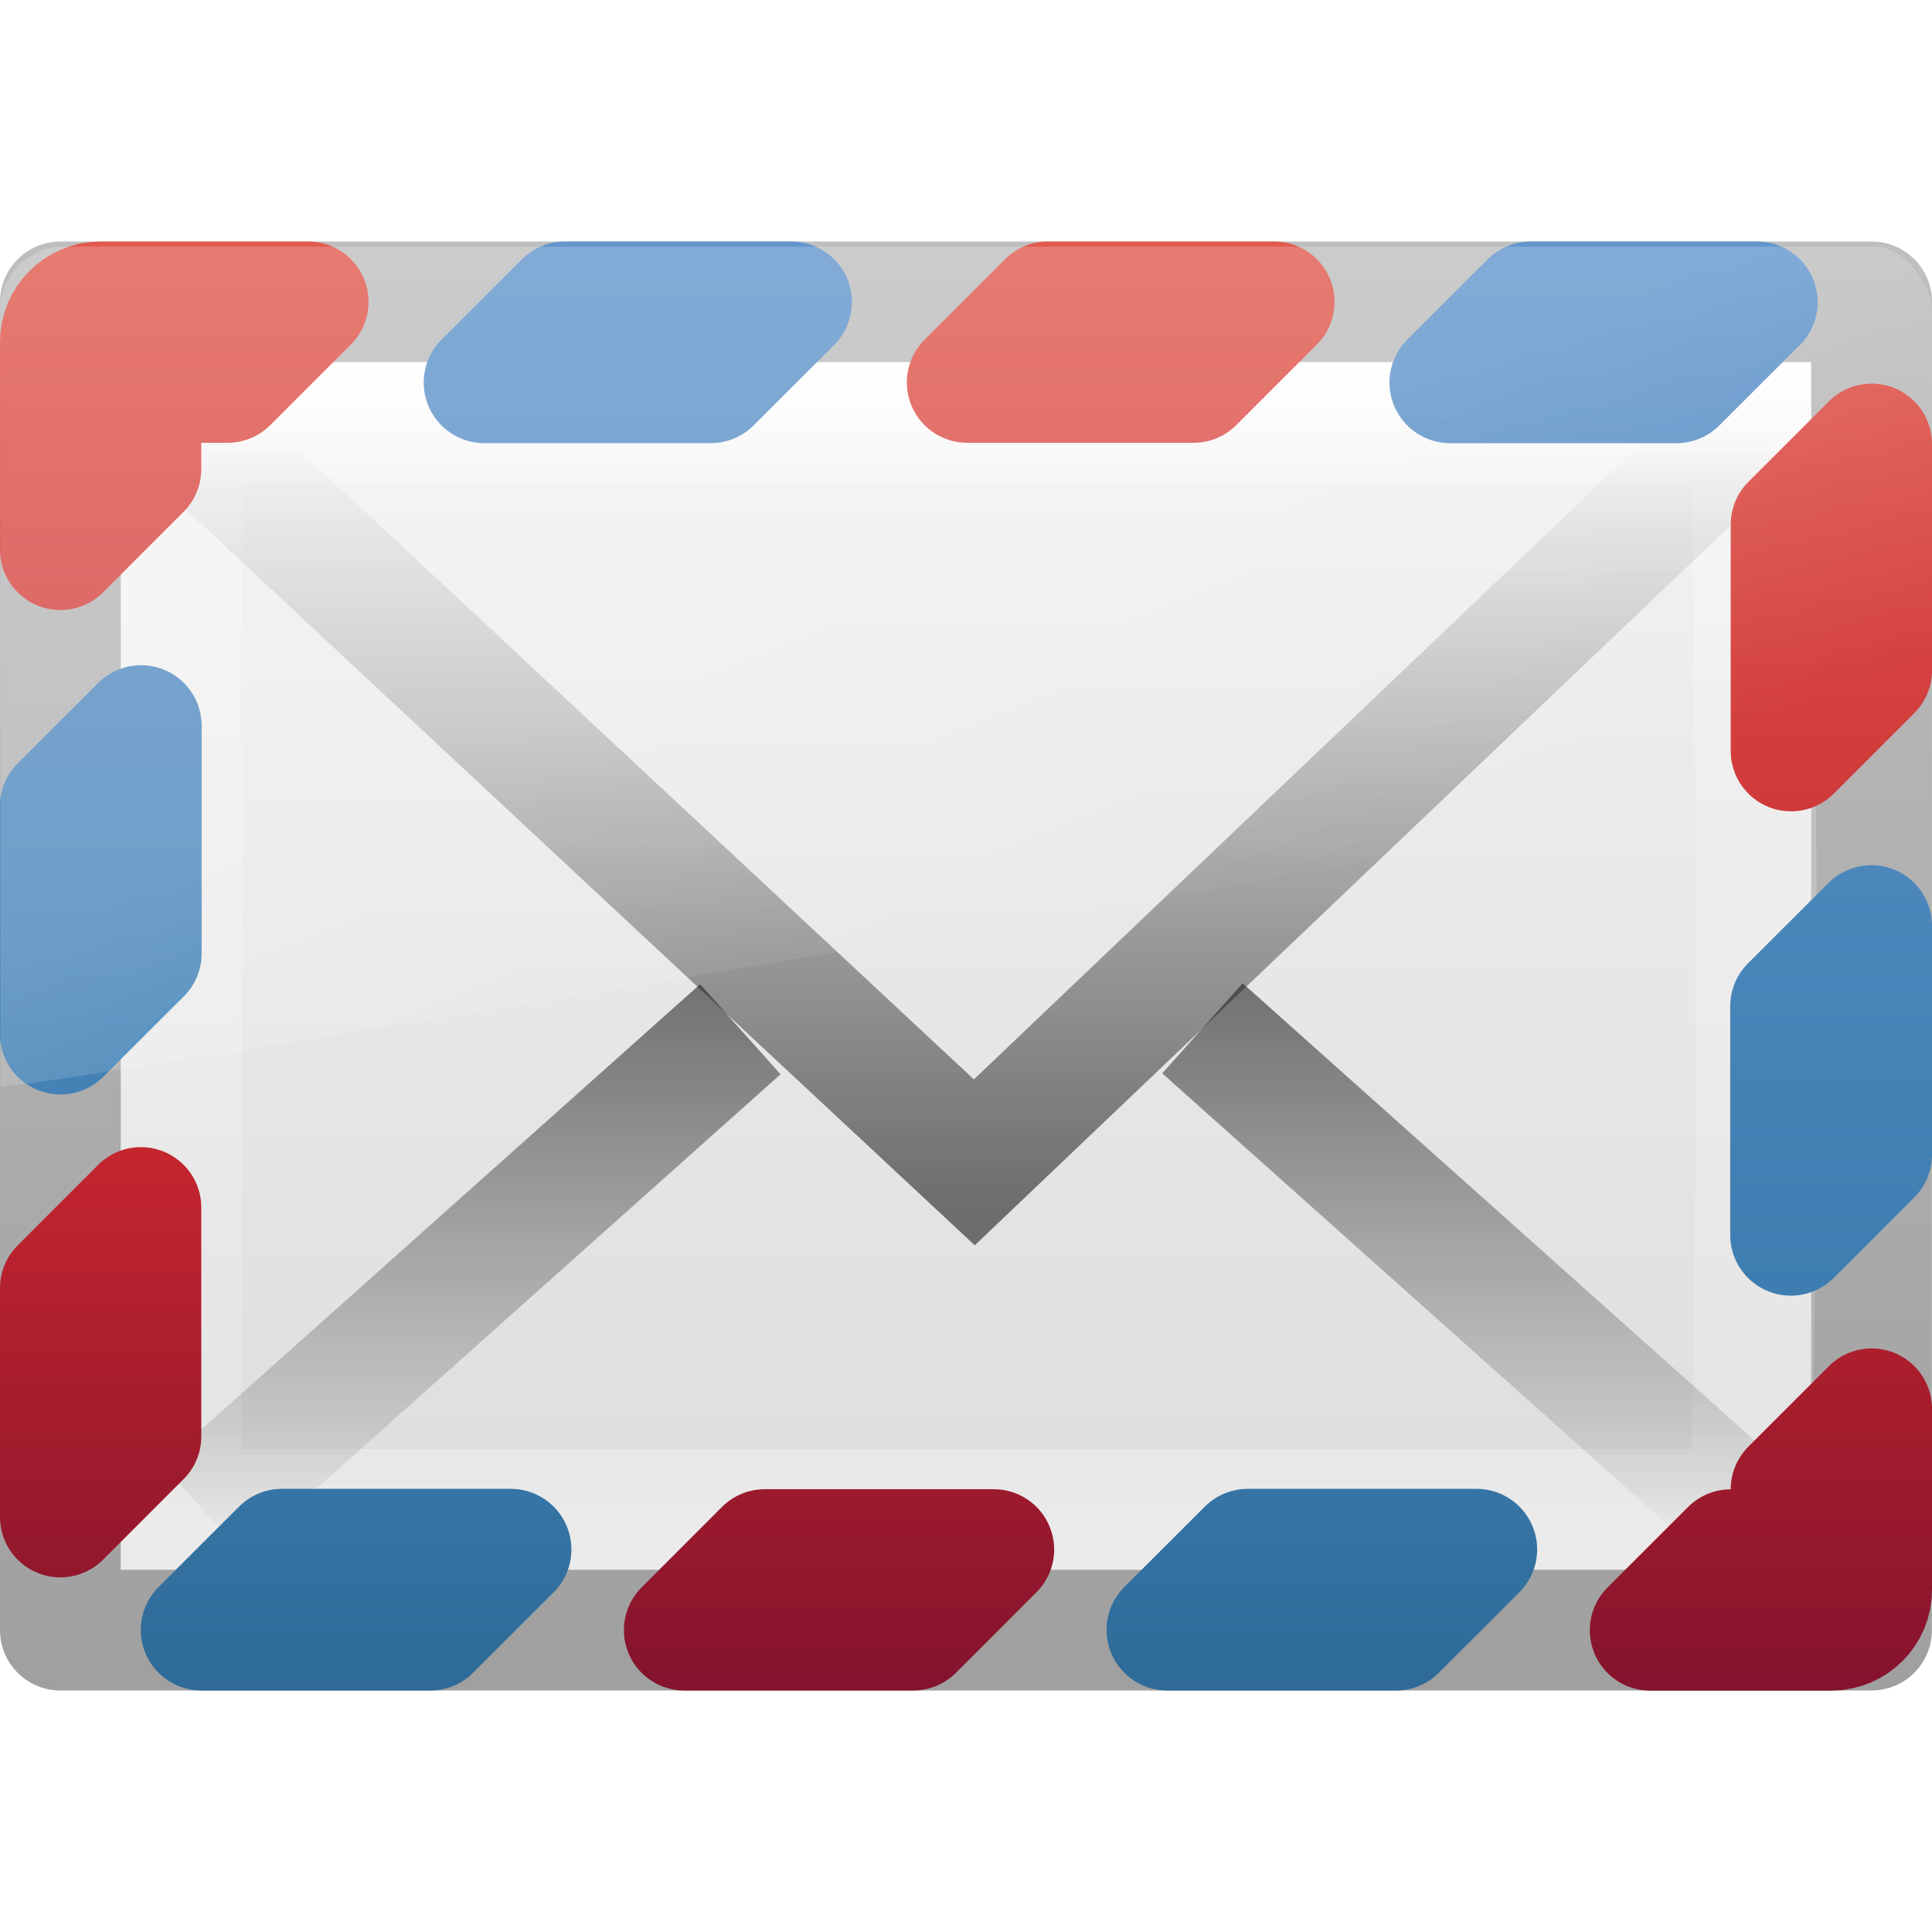
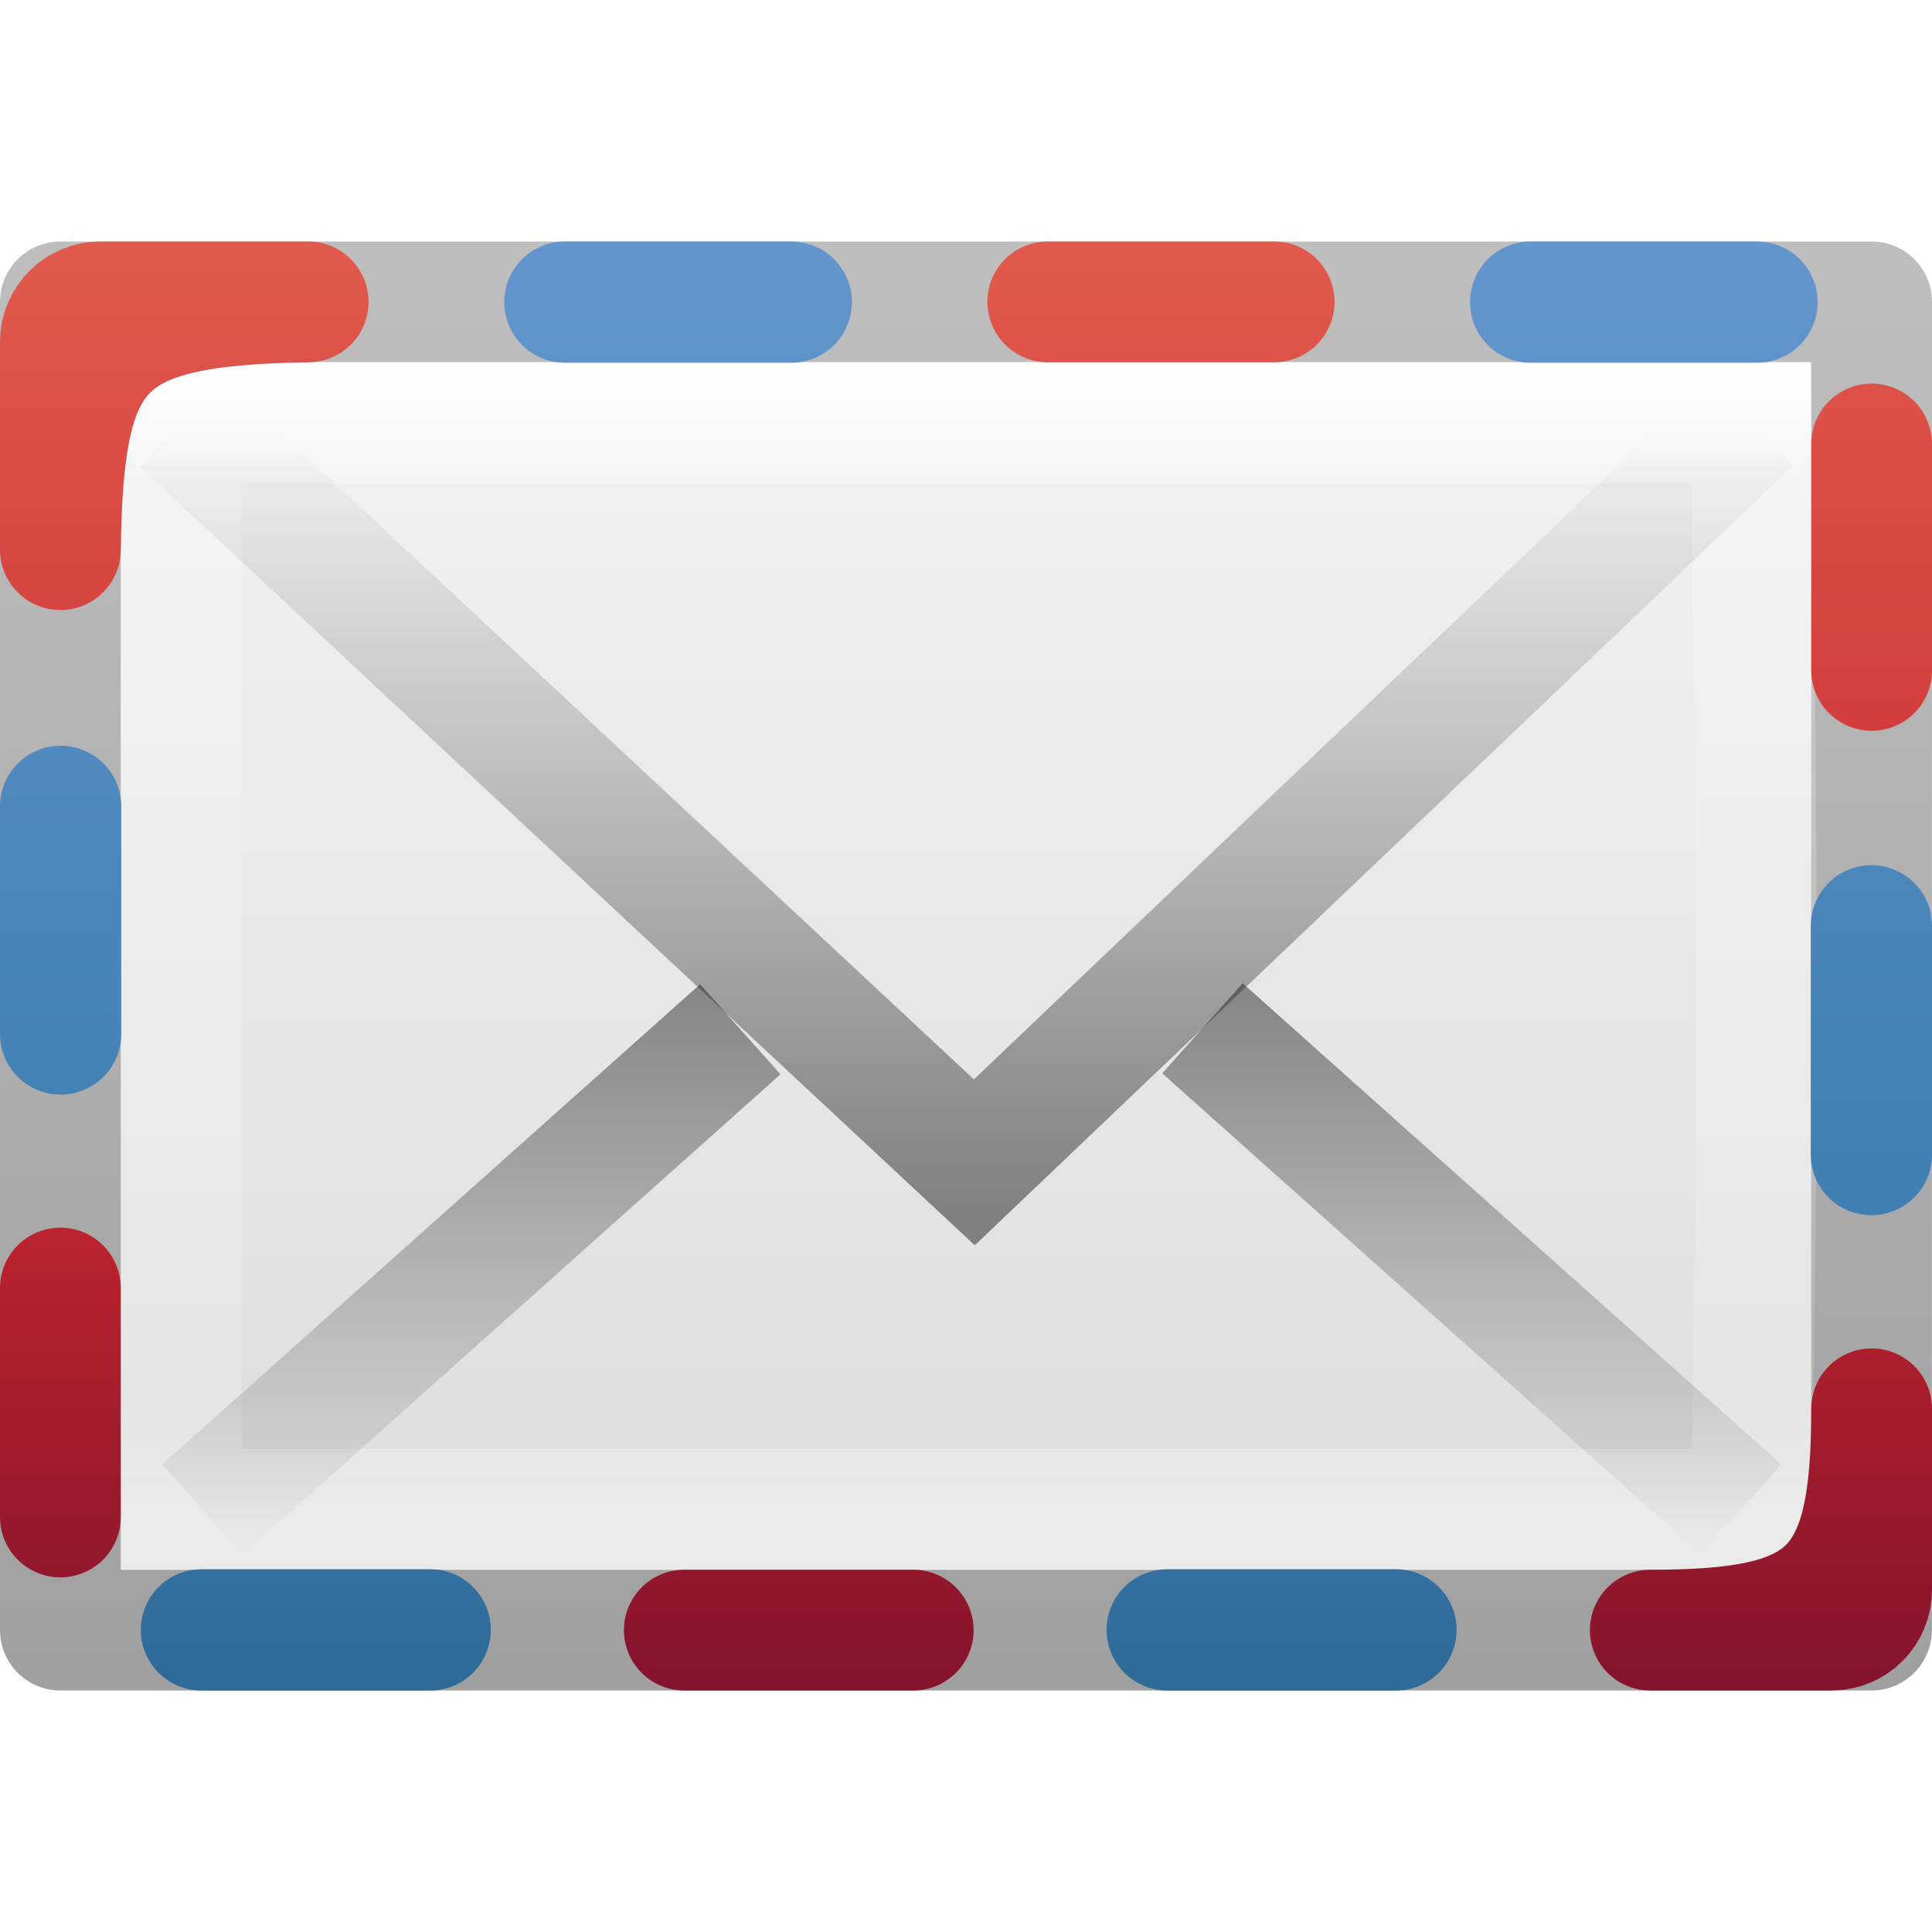
<svg xmlns="http://www.w3.org/2000/svg" xmlns:xlink="http://www.w3.org/1999/xlink" width="16px" height="16px" id="svg3167" version="1.1">
  <defs id="defs3169">
    <linearGradient id="linearGradient3918">
      <stop offset="0" style="stop-color:#f89b7e;stop-opacity:1" id="stop3920" />
      <stop offset="0.231" style="stop-color:#e35d4f;stop-opacity:1" id="stop3922" />
      <stop offset="0.656" style="stop-color:#c6262e;stop-opacity:1" id="stop3924" />
      <stop offset="1" style="stop-color:#690b2c;stop-opacity:1" id="stop3926" />
    </linearGradient>
    <linearGradient id="linearGradient3876">
      <stop offset="0" style="stop-color:#7ea8ce;stop-opacity:1" id="stop3878" />
      <stop offset="0.865" style="stop-color:#568dc0;stop-opacity:1;" id="stop3880" />
      <stop offset="1" style="stop-color:#c9e1f8;stop-opacity:0" id="stop3882" />
    </linearGradient>
    <linearGradient id="linearGradient3866">
      <stop offset="0" style="stop-color:#2c79c0;stop-opacity:1" id="stop3868" />
      <stop offset="0.861" style="stop-color:#2970b3;stop-opacity:1;" id="stop3870" />
      <stop offset="1" style="stop-color:#236098;stop-opacity:0" id="stop3872" />
    </linearGradient>
    <linearGradient xlink:href="#linearGradient4087" id="linearGradient3107" gradientUnits="userSpaceOnUse" gradientTransform="matrix(0,-0.3060607,0.3276918,0,15.60017,15.40766)" x1="38.941" y1="15.991" x2="20.576" y2="15.991" />
    <linearGradient id="linearGradient4087">
      <stop id="stop4089" style="stop-color:#ffffff;stop-opacity:1;" offset="0" />
      <stop offset="0.512" style="stop-color:#ffffff;stop-opacity:0.235;" id="stop4091" />
      <stop id="stop4093" style="stop-color:#ffffff;stop-opacity:0.157;" offset="0.585" />
      <stop id="stop4095" style="stop-color:#ffffff;stop-opacity:0.392;" offset="1" />
    </linearGradient>
    <linearGradient id="linearGradient2867-449-88-871-390-598-476-591-434-148-57-177">
      <stop id="stop3750" style="stop-color:#90dbec;stop-opacity:1;" offset="0" />
      <stop id="stop3752" style="stop-color:#55c1ec;stop-opacity:1;" offset="0.262" />
      <stop id="stop3754" style="stop-color:#3689e6;stop-opacity:1;" offset="0.705" />
      <stop id="stop3756" style="stop-color:#2b63a0;stop-opacity:1;" offset="1" />
    </linearGradient>
    <linearGradient id="linearGradient3707-319-631-407-324">
      <stop id="stop3760" style="stop-color:#185f9a;stop-opacity:1;" offset="0" />
      <stop id="stop3762" style="stop-color:#599ec9;stop-opacity:1;" offset="1" />
    </linearGradient>
    <radialGradient xlink:href="#linearGradient8662" id="radialGradient3102" gradientUnits="userSpaceOnUse" gradientTransform="matrix(1,0,0,0.536723,0,16.87306)" cx="24.837" cy="36.421" fx="24.837" fy="36.421" r="15.645" />
    <linearGradient id="linearGradient8662">
      <stop style="stop-color:#000000;stop-opacity:1;" offset="0" id="stop8664" />
      <stop style="stop-color:#000000;stop-opacity:0;" offset="1" id="stop8666" />
    </linearGradient>
    <linearGradient xlink:href="#linearGradient3977" id="linearGradient3988" gradientUnits="userSpaceOnUse" gradientTransform="matrix(0,0.2432432,-0.3513513,0,16.43243,2.162164)" x1="3.626" y1="4.026" x2="43.088" y2="4.026" />
    <linearGradient id="linearGradient3977">
      <stop offset="0" style="stop-color:#ffffff;stop-opacity:1;" id="stop3979" />
      <stop id="stop3981" style="stop-color:#ffffff;stop-opacity:0.235;" offset="0.102" />
      <stop offset="0.885" style="stop-color:#ffffff;stop-opacity:0.157;" id="stop3983" />
      <stop offset="1" style="stop-color:#ffffff;stop-opacity:0.392;" id="stop3985" />
    </linearGradient>
    <linearGradient id="linearGradient3600">
      <stop id="stop3602" style="stop-color:#f4f4f4;stop-opacity:1" offset="0" />
      <stop id="stop3604" style="stop-color:#dbdbdb;stop-opacity:1" offset="1" />
    </linearGradient>
    <linearGradient id="linearGradient3104">
      <stop id="stop3106" style="stop-color:#a0a0a0;stop-opacity:1;" offset="0" />
      <stop id="stop3108" style="stop-color:#bebebe;stop-opacity:1;" offset="1" />
    </linearGradient>
    <linearGradient y2="12.319" x2="42.755" y1="12.319" x1="5.352" gradientTransform="matrix(0,0.3142871,-0.3259265,0,16.32224,0.4571079)" gradientUnits="userSpaceOnUse" id="linearGradient3163" xlink:href="#linearGradient3600" />
    <linearGradient y2="47.387" x2="-67.034" y1="47.387" x1="-20.722" gradientTransform="matrix(0,0.2537859,-0.3050187,0,16.68548,19.12898)" gradientUnits="userSpaceOnUse" id="linearGradient3165" xlink:href="#linearGradient3104" />
    <linearGradient xlink:href="#linearGradient3495-841-851-719" id="linearGradient2450" gradientUnits="userSpaceOnUse" gradientTransform="matrix(0.4657385,0,0,0.4850945,-0.1776621,-6.102085)" x1="23.929" y1="30.773" x2="23.929" y2="45.531" />
    <linearGradient id="linearGradient3495-841-851-719">
      <stop id="stop4120" style="stop-color:#1e1e1e;stop-opacity:1" offset="0" />
      <stop id="stop4122" style="stop-color:#1e1e1e;stop-opacity:0" offset="1" />
    </linearGradient>
    <linearGradient xlink:href="#linearGradient3495-841-851-719" id="linearGradient2447" gradientUnits="userSpaceOnUse" gradientTransform="matrix(0.3014031,0,0,0.3252548,0.835494,-1.605434)" x1="23.904" y1="35.75" x2="23.904" y2="16.007" />
    <linearGradient id="linearGradient3034">
      <stop id="stop3036" style="stop-color:#1e1e1e;stop-opacity:1" offset="0" />
      <stop id="stop3038" style="stop-color:#1e1e1e;stop-opacity:0" offset="1" />
    </linearGradient>
    <linearGradient y2="45.531" x2="23.929" y1="30.773" x1="23.929" gradientTransform="matrix(0.3014031,0,0,0.3252548,0.835494,-1.963214)" gradientUnits="userSpaceOnUse" id="linearGradient3042" xlink:href="#linearGradient3495-841-851-719" />
    <linearGradient xlink:href="#linearGradient5198" id="linearGradient2441" gradientUnits="userSpaceOnUse" gradientTransform="matrix(-0.319447,0,0,-0.313352,30.53707,31.39875)" x1="28.442" y1="12.162" x2="47.225" y2="12.162" />
    <linearGradient id="linearGradient5198">
      <stop id="stop5200" style="stop-color:#7ea8ce;stop-opacity:1" offset="0" />
      <stop id="stop5202" style="stop-color:#568dc0;stop-opacity:0.816" offset="0.763" />
      <stop id="stop5204" style="stop-color:#c9e1f8;stop-opacity:0" offset="1" />
    </linearGradient>
    <linearGradient xlink:href="#linearGradient5189" id="linearGradient2444" gradientUnits="userSpaceOnUse" x1="15" y1="19" x2="9" y2="19" gradientTransform="translate(6.451204,6.587661)" />
    <linearGradient id="linearGradient5189">
      <stop id="stop5191" style="stop-color:#2c79c0;stop-opacity:1" offset="0" />
      <stop id="stop5193" style="stop-color:#2970b3;stop-opacity:0.498" offset="0.797" />
      <stop id="stop5195" style="stop-color:#236098;stop-opacity:0" offset="1" />
    </linearGradient>
    <linearGradient y2="12.162" x2="47.225" y1="12.162" x1="28.442" gradientTransform="matrix(-0.2053772,0,0,-0.2004644,29.63839,27.80694)" gradientUnits="userSpaceOnUse" id="linearGradient3065" xlink:href="#linearGradient5198" />
    <linearGradient y2="19" x2="9" y1="19" x1="15" gradientTransform="matrix(0.6429149,0,0,0.6397417,14.15323,11.93426)" gradientUnits="userSpaceOnUse" id="linearGradient3067" xlink:href="#linearGradient5189" />
    <radialGradient xlink:href="#linearGradient3242-187-536-5-1" id="radialGradient2914-3" gradientUnits="userSpaceOnUse" gradientTransform="matrix(0,1.935508,-3.019406,0,76.92218,-35.9936)" cx="23.896" cy="17.53" fx="23.896" fy="17.53" r="20.397" />
    <linearGradient id="linearGradient3242-187-536-5-1">
      <stop id="stop2778-7-4" style="stop-color:#8badea;stop-opacity:1" offset="0" />
      <stop id="stop2780-6-6" style="stop-color:#6396cd;stop-opacity:1" offset="0.262" />
      <stop id="stop2782-9-9" style="stop-color:#3b7caf;stop-opacity:1" offset="0.661" />
      <stop id="stop2784-5-4" style="stop-color:#194c70;stop-opacity:1" offset="1" />
    </linearGradient>
    <linearGradient xlink:href="#linearGradient2490-182-124-1-2" id="linearGradient2916-2" gradientUnits="userSpaceOnUse" gradientTransform="matrix(0.9584364,0,0,0.8109702,41.87227,8.536717)" x1="18.379" y1="44.98" x2="18.379" y2="3.082" />
    <linearGradient id="linearGradient2490-182-124-1-2">
      <stop id="stop2788-5-6" style="stop-color:#1f4b6a;stop-opacity:1" offset="0" />
      <stop id="stop2790-5-4" style="stop-color:#4083c2;stop-opacity:1" offset="1" />
    </linearGradient>
-     <radialGradient r="20.397" fy="17.53" fx="23.896" cy="17.53" cx="23.896" gradientTransform="matrix(-0.5168077,0.5212744,-0.7145623,-0.7084393,32.87315,2.049946)" gradientUnits="userSpaceOnUse" id="radialGradient3102-2" xlink:href="#linearGradient3242-187-536-5-1" />
-     <linearGradient y2="64.43" x2="9.917" y1="-21.043" x1="9.917" gradientTransform="matrix(0.319401,0,0,0.2702336,13.95597,1.514394)" gradientUnits="userSpaceOnUse" id="linearGradient3104-8" xlink:href="#linearGradient3242-187-536-5-1" />
+     <radialGradient r="20.397" fy="17.53" fx="23.896" cy="17.53" cx="23.896" gradientTransform="matrix(-0.4478832,0.4264658,-0.6192641,-0.5795894,29.55592,3.132133)" gradientUnits="userSpaceOnUse" id="radialGradient3102-2" xlink:href="#linearGradient3242-187-536-5-1" />
+     <linearGradient y2="64.43" x2="9.917" y1="-21.043" x1="9.917" gradientTransform="matrix(0.2768038,0,0,0.2210839,13.16165,2.693987)" gradientUnits="userSpaceOnUse" id="linearGradient3104-8" xlink:href="#linearGradient3242-187-536-5-1" />
    <linearGradient xlink:href="#linearGradient3242-6-9-7" id="linearGradient2906-8" gradientUnits="userSpaceOnUse" gradientTransform="translate(1.2624171e-6,-2.9984283e-6)" x1="20.053" y1="8.163" x2="20.053" y2="48.072" />
    <linearGradient id="linearGradient3242-6-9-7">
      <stop id="stop3244-6-4-2" style="stop-color:#f89b7e;stop-opacity:1" offset="0" />
      <stop id="stop3246-6-8-8" style="stop-color:#e35d4f;stop-opacity:1" offset="0.12" />
      <stop id="stop3248-0-9-2" style="stop-color:#c6262e;stop-opacity:1" offset="0.811" />
      <stop id="stop3250-9-0-9" style="stop-color:#690b2c;stop-opacity:1" offset="1" />
    </linearGradient>
    <linearGradient xlink:href="#linearGradient2490-5-8-6" id="linearGradient2908-9" gradientUnits="userSpaceOnUse" gradientTransform="matrix(0.9999999,0,0,1.101412,2.6241716e-7,-4.512813)" x1="28.103" y1="45" x2="28.103" y2="14.038" />
    <linearGradient id="linearGradient2490-5-8-6">
      <stop id="stop2492-8-2-0" style="stop-color:#791235;stop-opacity:1" offset="0" />
      <stop id="stop2494-7-2-2" style="stop-color:#dd3b27;stop-opacity:1" offset="1" />
    </linearGradient>
-     <linearGradient y2="48.072" x2="20.053" y1="8.163" x1="20.053" gradientTransform="matrix(0.3333333,0,0,0.3333333,4e-7,-1.333334)" gradientUnits="userSpaceOnUse" id="linearGradient3127" xlink:href="#linearGradient3242-6-9-7" />
-     <linearGradient y2="50.85" x2="64.053" y1="0.303" x1="64.053" gradientTransform="matrix(0.3333333,0,0,0.3671373,1e-7,-2.837604)" gradientUnits="userSpaceOnUse" id="linearGradient3129" xlink:href="#linearGradient3918" />
+     <linearGradient y2="48.072" x2="20.053" y1="8.163" x1="20.053" gradientTransform="matrix(0.2888889,0,0,0.2727273,1.066667,0.3636356)" gradientUnits="userSpaceOnUse" id="linearGradient3127" xlink:href="#linearGradient3242-6-9-7" />
+     <linearGradient y2="50.85" x2="64.053" y1="0.303" x1="64.053" gradientTransform="matrix(0.2888889,0,0,0.300385,1.066667,-0.8671307)" gradientUnits="userSpaceOnUse" id="linearGradient3129" xlink:href="#linearGradient3918" />
    <linearGradient xlink:href="#linearGradient8265-821-176-38-919-66-249-7-7" id="linearGradient2891" gradientUnits="userSpaceOnUse" gradientTransform="matrix(0.9986003,0,0,1.084361,-0.0131199,4.805898)" x1="16.626" y1="15.298" x2="20.055" y2="24.628" />
    <linearGradient id="linearGradient8265-821-176-38-919-66-249-7-7">
      <stop id="stop2687-1-9" style="stop-color:#ffffff;stop-opacity:1" offset="0" />
      <stop id="stop2689-5-4" style="stop-color:#ffffff;stop-opacity:0" offset="1" />
    </linearGradient>
    <linearGradient y2="24.628" x2="20.055" y1="15.298" x1="16.626" gradientTransform="matrix(0.3473601,0,0,0.3771919,-0.3528913,-0.1115408)" gradientUnits="userSpaceOnUse" id="linearGradient3146" xlink:href="#linearGradient8265-821-176-38-919-66-249-7-7" />
+     <radialGradient xlink:href="#linearGradient3242-187-536-5-1" id="radialGradient3854" gradientUnits="userSpaceOnUse" gradientTransform="matrix(-0.5168077,0.5212745,-0.7145623,-0.7084393,32.87315,2.049946)" cx="23.896" cy="17.53" fx="23.896" fy="17.53" r="20.397" />
+     <linearGradient xlink:href="#linearGradient3242-187-536-5-1" id="linearGradient3856" gradientUnits="userSpaceOnUse" gradientTransform="matrix(0.319401,0,0,0.2702336,13.95597,1.514394)" x1="9.917" y1="-21.043" x2="9.917" y2="64.43" />
+     <linearGradient xlink:href="#linearGradient3242-6-9-7" id="linearGradient3860" gradientUnits="userSpaceOnUse" gradientTransform="matrix(0.3333333,0,0,0.3333333,-1.5e-7,-1.333334)" x1="20.053" y1="8.163" x2="20.053" y2="48.072" />
+     <linearGradient xlink:href="#linearGradient3918" id="linearGradient3862" gradientUnits="userSpaceOnUse" gradientTransform="matrix(0.3333333,0,0,0.3671373,-3.5e-7,-2.837604)" x1="64.053" y1="0.303" x2="64.053" y2="50.85" />
  </defs>
  <g id="layer1">
    <path style="fill:url(#linearGradient3163);fill-opacity:1;stroke:url(#linearGradient3165);stroke-width:1;stroke-linecap:butt;stroke-linejoin:round;stroke-miterlimit:4;stroke-opacity:1;stroke-dasharray:none;stroke-dashoffset:0;display:inline" id="path4160" d="m 15.5,2.5 c 0,2.521 -9.54e-4,11 -9.54e-4,11 l -14.999,1.3e-5 c 0,0 0,-7.333 0,-11 5,0 10,0 15,0 z" />
    <path style="fill:none;stroke:url(#linearGradient3988);stroke-width:1;stroke-linecap:round;stroke-linejoin:miter;stroke-miterlimit:4;stroke-opacity:1;stroke-dasharray:none;stroke-dashoffset:0" d="m 1.5,12.5 0,-9 L 14.5,3.5 c 0.049,2.755 0.07,5.649 0,9 z" id="rect6741-1" />
-     <path style="opacity:0.6;fill:none;stroke:url(#linearGradient3042);stroke-width:1;stroke-linecap:butt;stroke-linejoin:miter;stroke-miterlimit:4;stroke-opacity:1;stroke-dasharray:none;stroke-dashoffset:0;marker:none;visibility:visible;display:inline;overflow:visible;enable-background:accumulate" id="path3341" d="M 6.131,8.524 1.677,12.5 M 9.958,8.516 14.419,12.5" />
-     <path style="opacity:0.6;fill:none;stroke:url(#linearGradient2447);stroke-width:1;stroke-linecap:butt;stroke-linejoin:miter;stroke-miterlimit:4;stroke-opacity:1;stroke-dasharray:none" id="path3493" d="M 1.5,3.5 8.069,9.626 14.5,3.5" />
-     <path id="rect3049-1-33" style="color:#000000;fill:url(#radialGradient3102-2);fill-opacity:1;fill-rule:nonzero;stroke:url(#linearGradient3104-8);stroke-width:1.004;stroke-linecap:round;stroke-linejoin:round;stroke-miterlimit:4;stroke-opacity:1;stroke-dasharray:none;stroke-dashoffset:0;marker:none;visibility:visible;display:inline;overflow:visible;enable-background:accumulate" d="m 10.333,12.832 -0.667,0.666 1.895,0 0.667,-0.666 -1.895,0 z m -7.998,0 -0.667,0.666 1.895,0 0.667,-0.666 -1.895,0 z m 13.163,-5.165 -0.667,0.666 0,1.895 0.667,-0.666 0,-1.895 z M 1.168,6.011 l -0.667,0.666 0,1.885 0.667,-0.666 0,-1.885 z m 11.508,-3.509 -0.667,0.666 1.875,0 0.667,-0.666 -1.875,0 z m -7.998,0 -0.667,0.666 1.875,0 0.667,-0.666 -1.875,0 z" />
-     <path id="path3212" style="color:#000000;fill:url(#linearGradient3127);fill-opacity:1;fill-rule:evenodd;stroke:url(#linearGradient3129);stroke-width:1;stroke-linecap:square;stroke-linejoin:round;stroke-miterlimit:4;stroke-opacity:1;stroke-dasharray:none;stroke-dashoffset:0;marker:none;visibility:visible;display:inline;overflow:visible;enable-background:accumulate" d="M 6.333,12.833 5.667,13.5 l 1.896,0 0.667,-0.667 -1.896,0 z M 15.5,11.667 l -0.667,0.667 0,0.167 c 0,0.185 -0.149,0.333 -0.333,0.333 l -0.167,0 -0.667,0.667 1.5,0 C 15.351,13.5 15.5,13.351 15.5,13.167 l 0,-1.5 z M 1.167,10 0.5,10.667 l 0,1.896 0.667,-0.667 0,-1.896 z M 15.5,3.677 14.833,4.344 l 0,1.875 L 15.5,5.552 15.5,3.677 z M 8.677,2.5 8.01,3.167 l 1.875,0 L 10.552,2.5 l -1.875,0 z m -7.844,0 C 0.649,2.5 0.5,2.649 0.5,2.833 l 0,1.719 0.667,-0.667 0,-0.385 C 1.167,3.315 1.315,3.167 1.5,3.167 l 0.385,0 L 2.552,2.5 l -1.719,0 z" />
-     <path style="opacity:0.2;fill:url(#linearGradient3146);fill-opacity:1;fill-rule:evenodd;stroke:none" id="path3333" d="m 0.512,2.043 c -0.286,0 -0.512,0.264 -0.512,0.522 L 0.005,9 C 0.466,8.993 15.651,6.436 16,6.313 l 0,-3.748 c 0,-0.197 -0.224,-0.522 -0.471,-0.522 l -15.016,0 z" />
+     <path style="opacity:0.5;fill:none;stroke:url(#linearGradient3042);stroke-width:1;stroke-linecap:butt;stroke-linejoin:miter;stroke-miterlimit:4;stroke-opacity:1;stroke-dasharray:none;stroke-dashoffset:0;marker:none;visibility:visible;display:inline;overflow:visible;enable-background:accumulate" id="path3341" d="M 6.131,8.524 1.677,12.5 M 9.958,8.516 14.419,12.5" />
+     <path style="opacity:0.5;fill:none;stroke:url(#linearGradient2447);stroke-width:1;stroke-linecap:butt;stroke-linejoin:miter;stroke-miterlimit:4;stroke-opacity:1;stroke-dasharray:none" id="path3493" d="M 1.5,3.5 8.069,9.626 14.5,3.5" />
+     <path d="m 9.666,13.498 1.895,0 z m -7.998,0 1.895,0 z m 13.83,-5.831 0,1.895 z M 0.502,6.678 l 0,1.885 z m 12.174,-4.176 1.875,0 z m -7.998,0 1.875,0 z" style="color:#000000;fill:url(#radialGradient3854);fill-opacity:1;fill-rule:nonzero;stroke:url(#linearGradient3856);stroke-width:1.004;stroke-linecap:round;stroke-linejoin:round;stroke-miterlimit:4;stroke-opacity:1;stroke-dasharray:none;stroke-dashoffset:0;marker:none;visibility:visible;display:inline;overflow:visible;enable-background:accumulate" id="path3852" />
+     <path d="m 5.667,13.5 1.896,0 z M 15.5,11.667 C 15.5,13.179 15.154,13.5 13.667,13.5 l 1.5,0 C 15.351,13.5 15.5,13.351 15.5,13.167 z m -15,-1 0,1.896 z M 15.5,3.677 l 0,1.875 z m -6.823,-1.177 1.875,0 z m -7.844,0 c -0.185,0 -0.333,0.149 -0.333,0.333 l 0,1.719 C 0.524,2.867 0.815,2.529 2.552,2.5 z" style="color:#000000;fill:url(#linearGradient3860);fill-opacity:1;fill-rule:evenodd;stroke:url(#linearGradient3862);stroke-width:1;stroke-linecap:square;stroke-linejoin:round;stroke-miterlimit:4;stroke-opacity:1;stroke-dasharray:none;stroke-dashoffset:0;marker:none;visibility:visible;display:inline;overflow:visible;enable-background:accumulate" id="path3858" />
  </g>
</svg>
